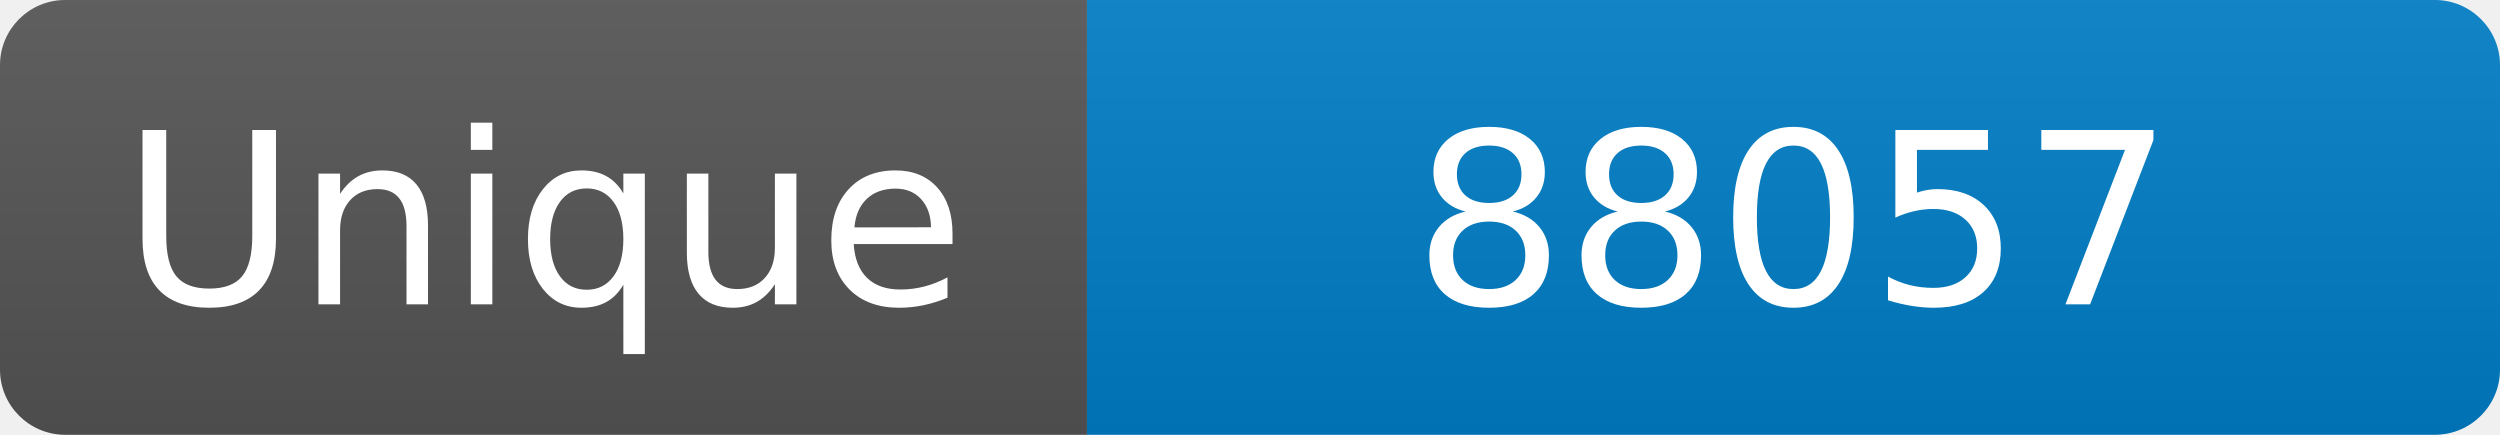
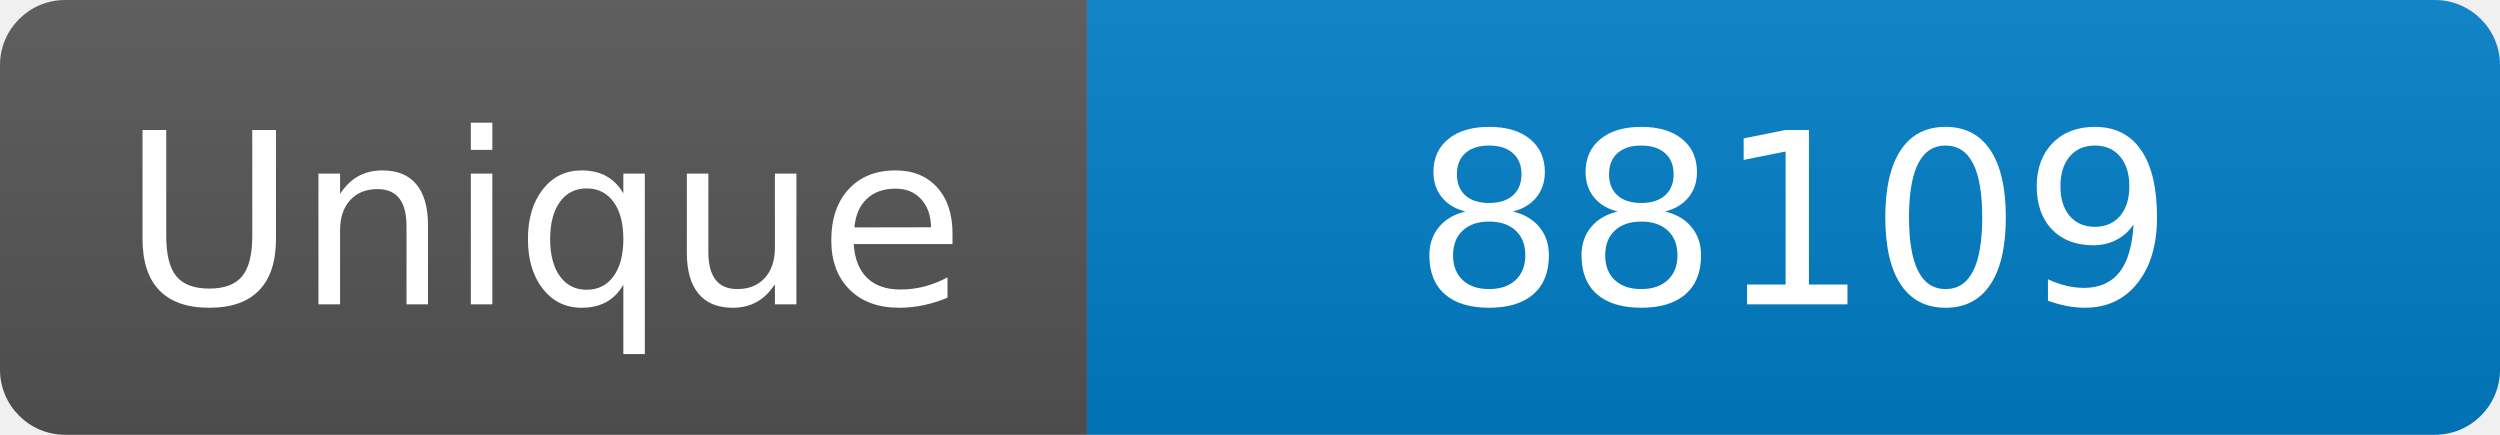
<svg xmlns="http://www.w3.org/2000/svg" width="115" height="20" role="img" aria-label="Maintained?: yes">
  <linearGradient id="s" x2="0" y2="100%">
    <stop offset="0" stop-color="#bbb" stop-opacity=".1" />
    <stop offset="1" stop-opacity=".1" />
  </linearGradient>
  <clipPath id="r">
    <rect width="115" height="20" rx="3" fill="#fff" />
  </clipPath>
  <g clip-path="url(#r)">
    <rect width="50" height="20" fill="#555" />
    <rect x="50" width="160" height="20" fill="#007ec6" />
    <rect width="115" height="20" fill="url(#s)" />
  </g>
  <g fill="#fff" text-anchor="middle" font-family="Verdana,Geneva,DejaVu Sans,sans-serif" font-size="110">
    <text x="250" y="140" transform="scale(.1)" fill="#fff">Unique</text>
-     <text x="825" y="140" transform="scale(.1)" fill="#fff">88057</text>
+     <text x="825" y="140" transform="scale(.1)" fill="#fff">88109</text>
  </g>
</svg>
